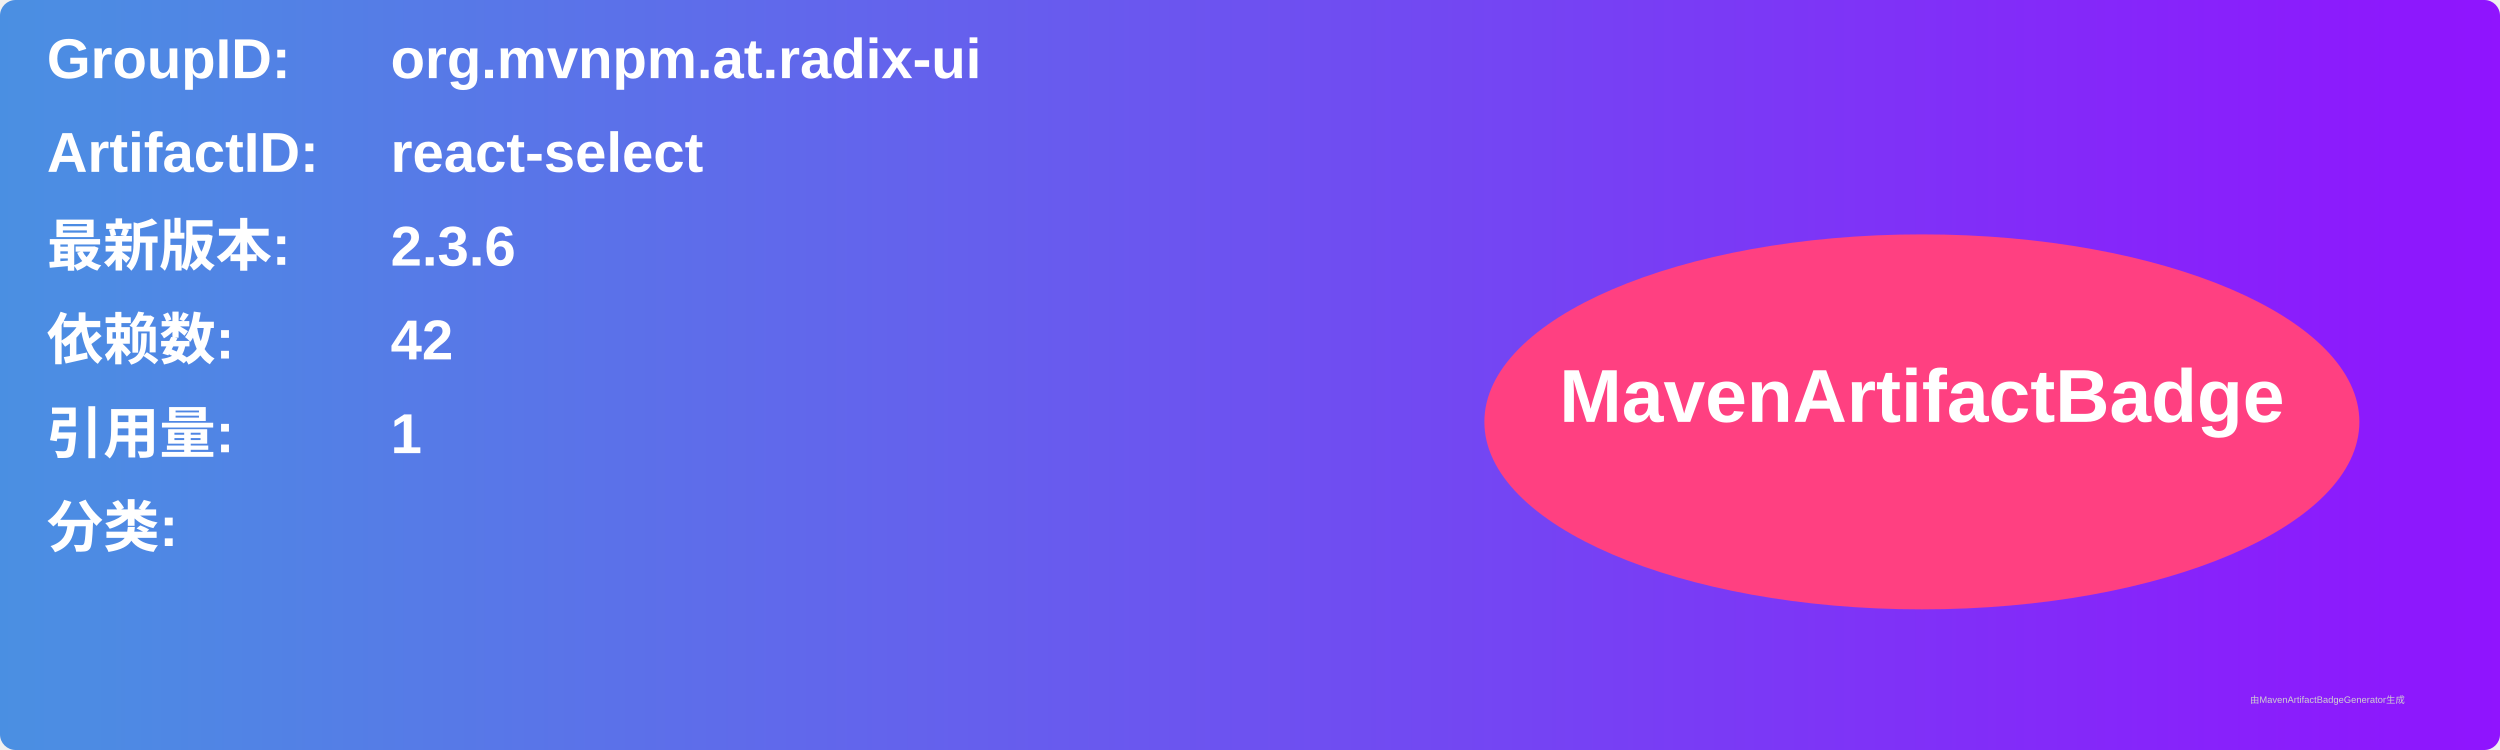
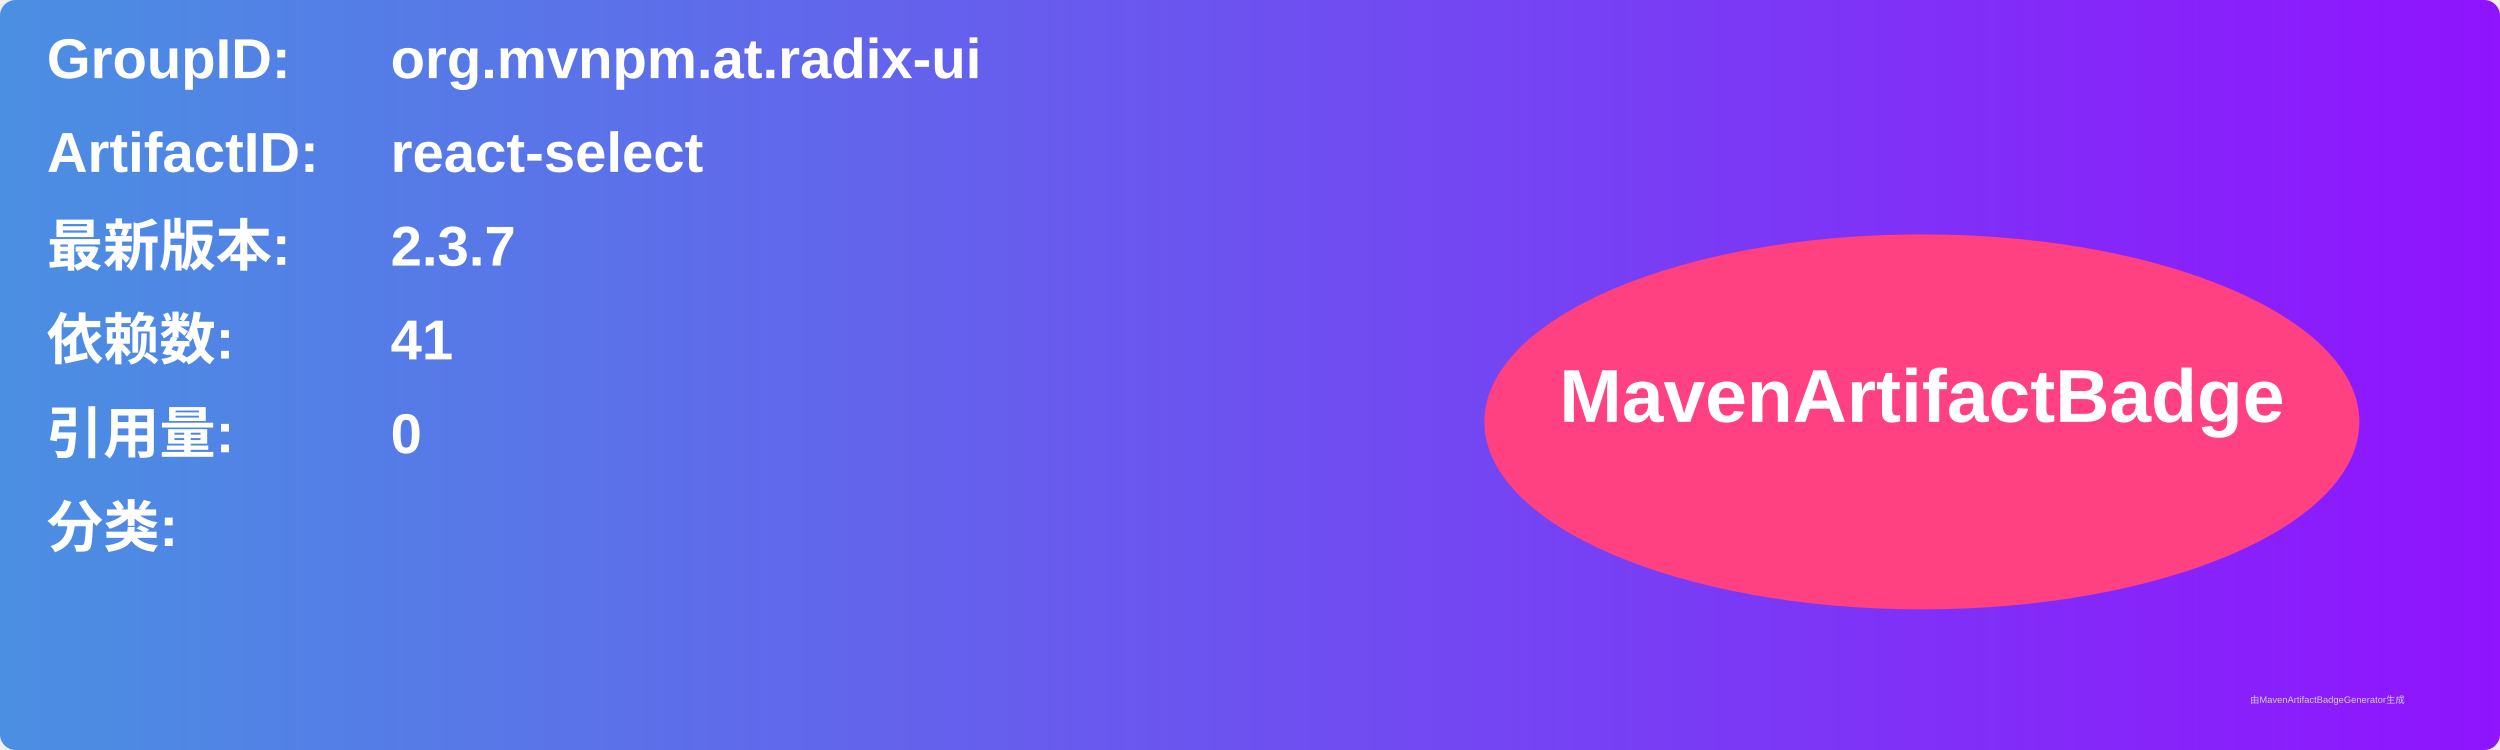
<svg xmlns="http://www.w3.org/2000/svg" width="800" height="240" viewBox="0 0 800 240">
  <linearGradient id="grad" x1="0%" y1="0%" x2="100%" y2="0%">
    <stop offset="0%" stop-color="#4a90e2" />
    <stop offset="100%" stop-color="#9013fe" />
  </linearGradient>
  <rect width="100%" height="100%" rx="5" ry="5" fill="url(#grad)" />
  <g transform="translate(15, 15)">
    <text x="0" y="10" font-family="Arial" font-size="18" fill="white" font-weight="bold" width="260">GroupID:</text>
    <text x="110" y="10" font-family="Arial" font-size="18" fill="white" font-weight="bold" width="460">org.mvnpm.at.radix-ui</text>
    <text x="0" y="40" font-family="Arial" font-size="18" fill="white" font-weight="bold" width="260">ArtifactID:</text>
    <text x="110" y="40" font-family="Arial" font-size="18" fill="white" font-weight="bold" width="460">react-select</text>
    <text x="0" y="70" font-family="Arial" font-size="18" fill="white" font-weight="bold">最新版本:</text>
    <text x="110" y="70" font-family="Arial" font-size="18" fill="white" font-weight="bold">
-       <tspan font-weight="bold">2.3.6</tspan>
+       <tspan font-weight="bold">2.3.7</tspan>
    </text>
    <text x="0" y="100" font-family="Arial" font-size="18" fill="white" font-weight="bold">依赖数: </text>
    <text x="110" y="100" font-family="Arial" font-size="18" fill="white">
-       <tspan font-weight="bold">42</tspan>
+       <tspan font-weight="bold">41</tspan>
    </text>
    <text x="0" y="130" font-family="Arial" font-size="18" fill="white" font-weight="bold">引用量: </text>
    <text x="110" y="130" font-family="Arial" font-size="18" fill="white">
-       <tspan font-weight="bold">1</tspan>
+       <tspan font-weight="bold">0</tspan>
    </text>
    <text x="0" y="160" font-family="Arial" font-size="18" fill="white" font-weight="bold">分类:</text>
    <text x="10" y="190" font-family="Arial" font-size="10" fill="white">
      <tspan font-weight="bold" />
    </text>
    <ellipse cx="600" cy="120" rx="140" ry="60" fill="#ff4081" />
    <text x="600" y="120" text-anchor="middle" font-family="Arial" font-size="24" fill="white" font-weight="bold">MavenArtifactBadge</text>
  </g>
  <text x="720" y="225" font-family="Arial" font-size="3" fill="#d0d0d0">由MavenArtifactBadgeGenerator生成</text>
</svg>
